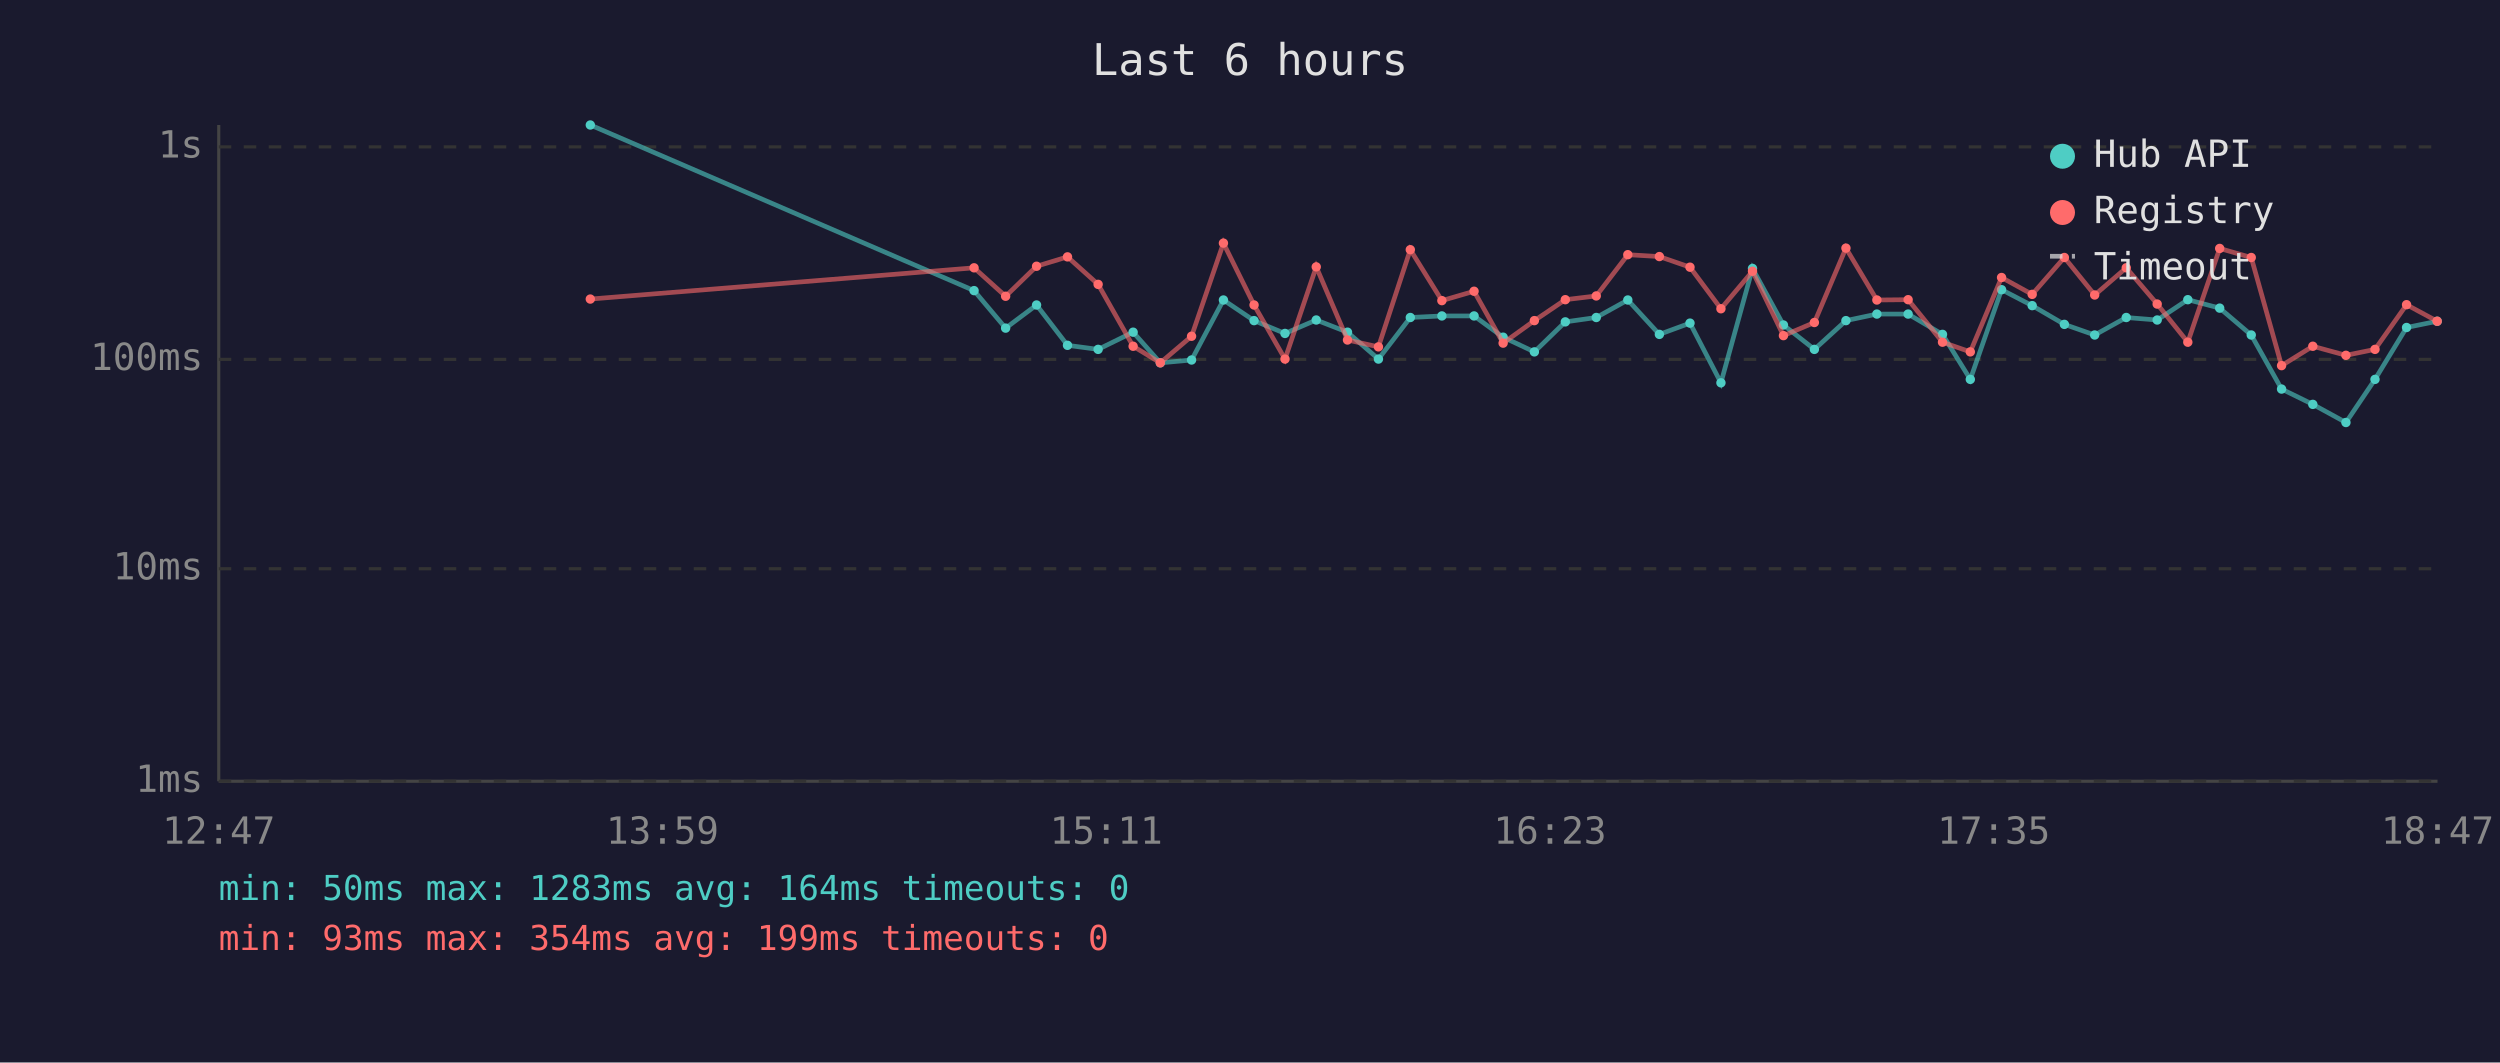
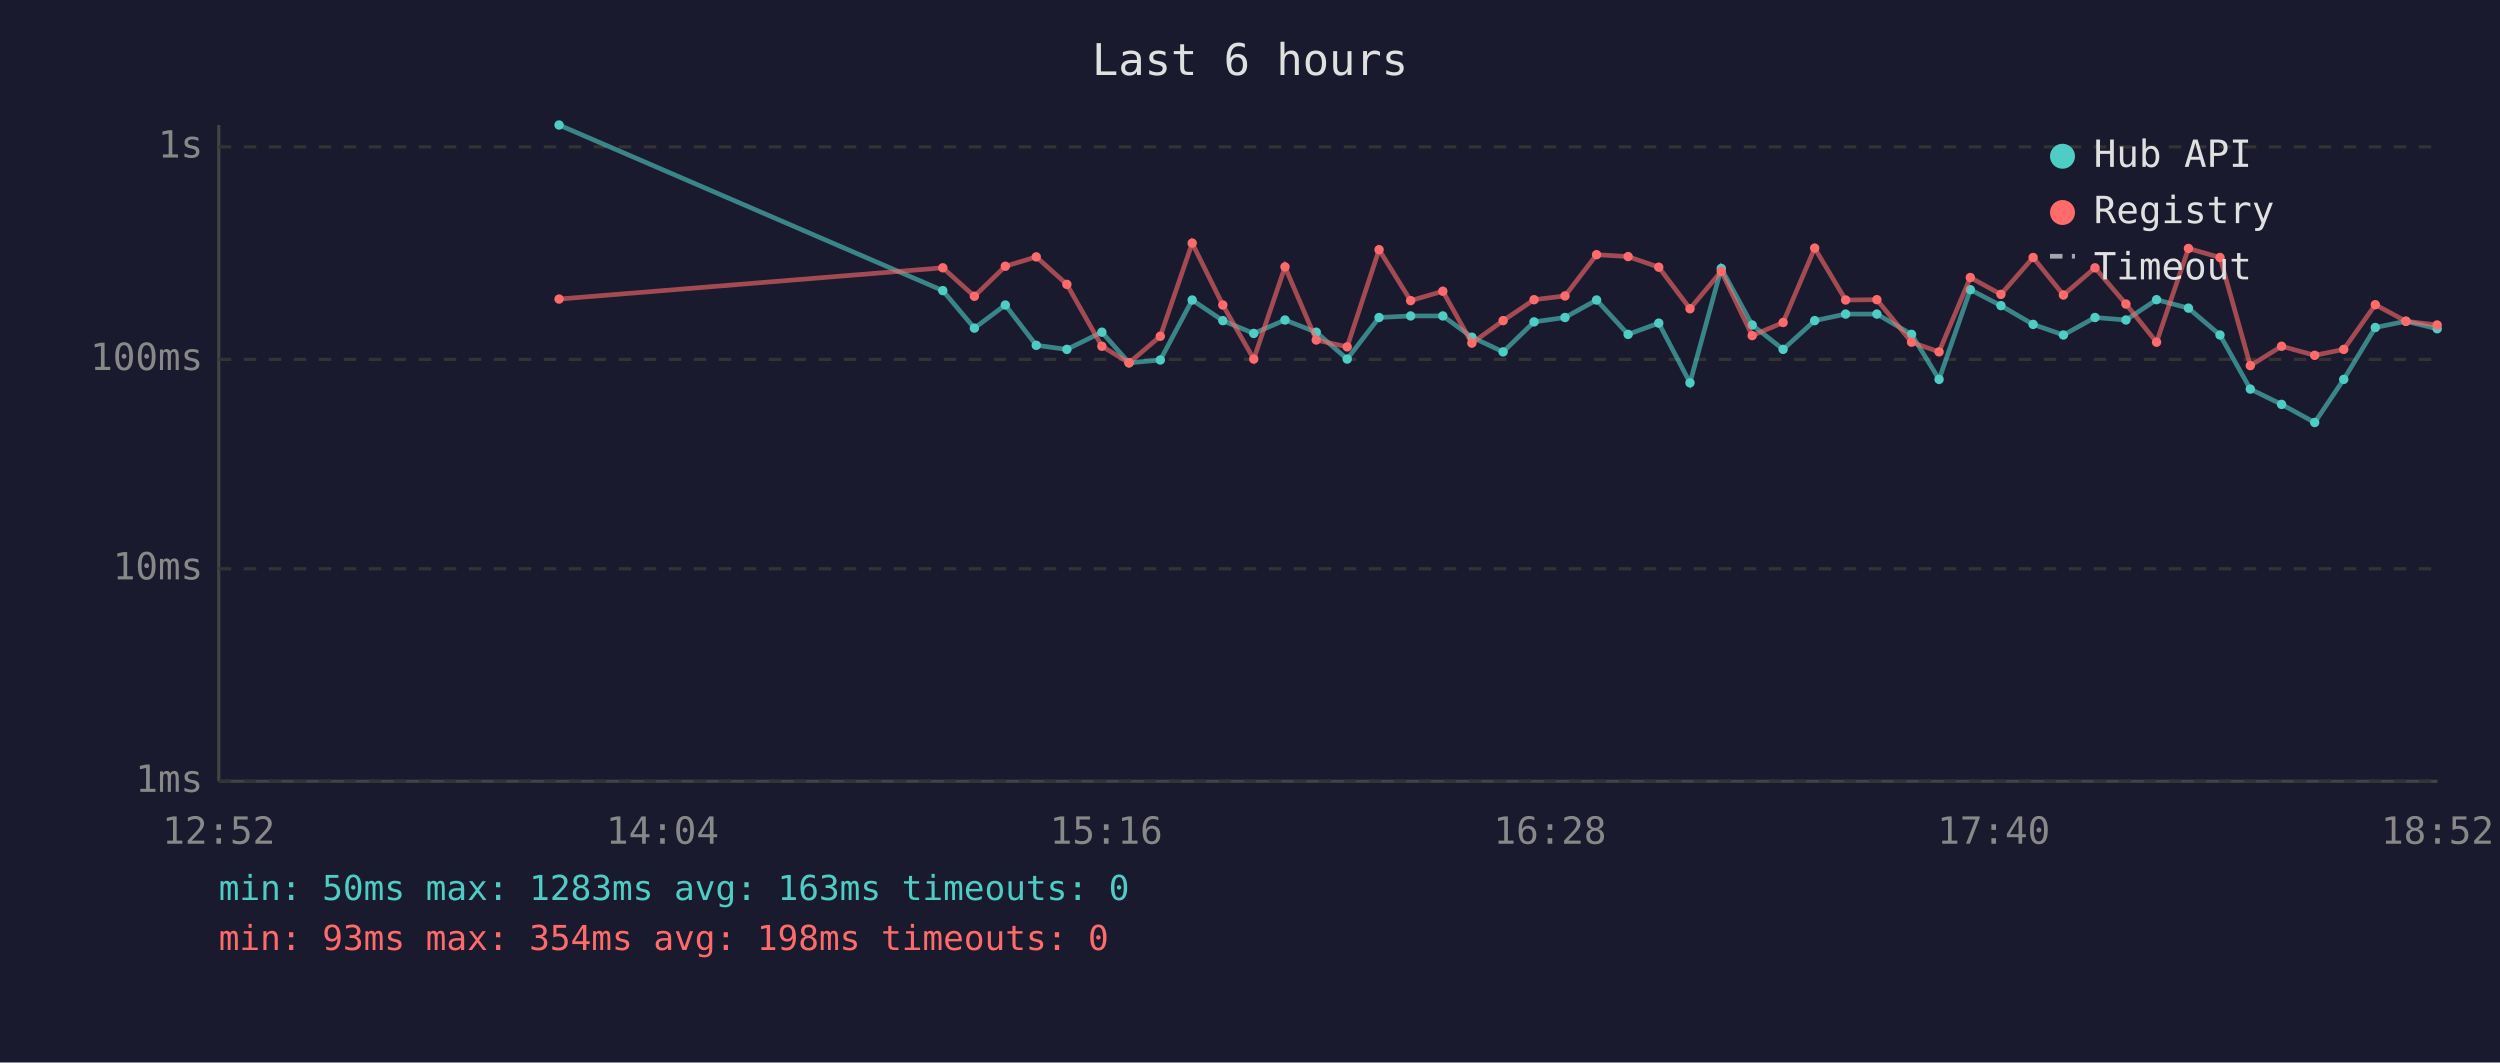
<svg xmlns="http://www.w3.org/2000/svg" viewBox="0 0 800 340" font-family="monospace" font-size="12">
  <rect width="800" height="340" fill="#1a1a2e" />
  <text x="400" y="24" fill="#e0e0e0" font-size="14" text-anchor="middle">Last 6 hours</text>
  <line x1="70" y1="40" x2="70" y2="250" stroke="#444" stroke-width="1" />
  <line x1="70" y1="250" x2="780" y2="250" stroke="#444" stroke-width="1" />
  <line x1="70" y1="250" x2="780" y2="250" stroke="#333" stroke-width="1" stroke-dasharray="4" />
  <text x="65" y="250" fill="#888" text-anchor="end" dominant-baseline="middle">1ms</text>
  <line x1="70" y1="182" x2="780" y2="182" stroke="#333" stroke-width="1" stroke-dasharray="4" />
  <text x="65" y="182" fill="#888" text-anchor="end" dominant-baseline="middle">10ms</text>
  <line x1="70" y1="115" x2="780" y2="115" stroke="#333" stroke-width="1" stroke-dasharray="4" />
  <text x="65" y="115" fill="#888" text-anchor="end" dominant-baseline="middle">100ms</text>
  <line x1="70" y1="47" x2="780" y2="47" stroke="#333" stroke-width="1" stroke-dasharray="4" />
  <text x="65" y="47" fill="#888" text-anchor="end" dominant-baseline="middle">1s</text>
-   <text x="70" y="270" fill="#888" text-anchor="middle">12:47</text>
-   <text x="212" y="270" fill="#888" text-anchor="middle">13:59</text>
-   <text x="354" y="270" fill="#888" text-anchor="middle">15:11</text>
-   <text x="496" y="270" fill="#888" text-anchor="middle">16:23</text>
-   <text x="638" y="270" fill="#888" text-anchor="middle">17:35</text>
-   <text x="780" y="270" fill="#888" text-anchor="middle">18:47</text>
-   <polyline points="188.9,40.0 311.7,93.0 321.8,105.0 331.7,97.6 341.6,110.5 351.4,111.8 362.6,106.3 371.3,116.1 381.3,115.2 391.5,96.0 401.3,102.6 411.2,106.7 421.2,102.4 431.2,106.3 441.1,114.9 451.3,101.6 461.4,101.1 471.7,101.1 481.0,107.9 491.0,112.6 500.9,103.0 510.8,101.6 520.9,96.0 531.0,107.0 540.8,103.4 550.7,122.5 560.8,85.9 570.7,104.0 580.6,111.8 590.7,102.6 600.6,100.5 610.6,100.5 621.6,107.0 630.5,121.4 640.5,92.7 650.3,97.8 660.6,103.8 670.3,107.2 680.4,101.6 690.3,102.4 700.1,95.9 710.3,98.6 720.4,107.2 730.1,124.5 740.1,129.4 750.7,135.2 760.0,121.4 770.1,104.8 779.9,102.8" fill="none" stroke="#4ecdc4" stroke-width="1.5" opacity="0.6" />
-   <circle cx="188.9" cy="40.0" r="1.5" fill="#4ecdc4" />
-   <circle cx="311.7" cy="93.0" r="1.5" fill="#4ecdc4" />
-   <circle cx="321.8" cy="105.0" r="1.5" fill="#4ecdc4" />
-   <circle cx="331.7" cy="97.6" r="1.5" fill="#4ecdc4" />
-   <circle cx="341.6" cy="110.5" r="1.5" fill="#4ecdc4" />
-   <circle cx="351.4" cy="111.8" r="1.5" fill="#4ecdc4" />
-   <circle cx="362.6" cy="106.3" r="1.5" fill="#4ecdc4" />
-   <circle cx="371.3" cy="116.1" r="1.5" fill="#4ecdc4" />
-   <circle cx="381.3" cy="115.2" r="1.5" fill="#4ecdc4" />
-   <circle cx="391.5" cy="96.0" r="1.5" fill="#4ecdc4" />
-   <circle cx="401.3" cy="102.6" r="1.5" fill="#4ecdc4" />
-   <circle cx="411.2" cy="106.7" r="1.5" fill="#4ecdc4" />
-   <circle cx="421.2" cy="102.4" r="1.5" fill="#4ecdc4" />
-   <circle cx="431.2" cy="106.3" r="1.5" fill="#4ecdc4" />
-   <circle cx="441.1" cy="114.9" r="1.5" fill="#4ecdc4" />
-   <circle cx="451.3" cy="101.6" r="1.5" fill="#4ecdc4" />
-   <circle cx="461.4" cy="101.1" r="1.5" fill="#4ecdc4" />
-   <circle cx="471.7" cy="101.1" r="1.5" fill="#4ecdc4" />
-   <circle cx="481.0" cy="107.9" r="1.5" fill="#4ecdc4" />
-   <circle cx="491.0" cy="112.6" r="1.5" fill="#4ecdc4" />
-   <circle cx="500.9" cy="103.0" r="1.5" fill="#4ecdc4" />
-   <circle cx="510.8" cy="101.6" r="1.5" fill="#4ecdc4" />
-   <circle cx="520.9" cy="96.0" r="1.5" fill="#4ecdc4" />
-   <circle cx="531.0" cy="107.0" r="1.5" fill="#4ecdc4" />
-   <circle cx="540.8" cy="103.4" r="1.5" fill="#4ecdc4" />
-   <circle cx="550.7" cy="122.5" r="1.5" fill="#4ecdc4" />
-   <circle cx="560.8" cy="85.9" r="1.5" fill="#4ecdc4" />
-   <circle cx="570.7" cy="104.0" r="1.5" fill="#4ecdc4" />
-   <circle cx="580.6" cy="111.8" r="1.5" fill="#4ecdc4" />
-   <circle cx="590.7" cy="102.6" r="1.5" fill="#4ecdc4" />
+   <text x="70" y="270" fill="#888" text-anchor="middle">12:52</text>
+   <text x="212" y="270" fill="#888" text-anchor="middle">14:04</text>
+   <text x="354" y="270" fill="#888" text-anchor="middle">15:16</text>
+   <text x="496" y="270" fill="#888" text-anchor="middle">16:28</text>
+   <text x="638" y="270" fill="#888" text-anchor="middle">17:40</text>
+   <text x="780" y="270" fill="#888" text-anchor="middle">18:52</text>
+   <polyline points="178.9,40.0 301.7,93.0 311.8,105.0 321.7,97.6 331.6,110.5 341.4,111.8 352.6,106.3 361.3,116.1 371.3,115.2 381.5,96.0 391.3,102.6 401.2,106.7 411.2,102.4 421.2,106.3 431.1,114.9 441.3,101.6 451.4,101.1 461.7,101.1 471.0,107.9 481.0,112.6 490.9,103.0 500.8,101.6 510.9,96.0 521.0,107.0 530.8,103.4 540.8,122.5 550.8,85.9 560.7,104.0 570.6,111.8 580.7,102.6 590.6,100.5 600.6,100.5 611.7,107.0 620.5,121.4 630.5,92.7 640.3,97.8 650.6,103.8 660.3,107.2 670.4,101.6 680.3,102.4 690.1,95.9 700.3,98.6 710.4,107.2 720.1,124.5 730.1,129.4 740.7,135.2 750.0,121.4 760.1,104.8 769.9,102.8 779.9,105.2" fill="none" stroke="#4ecdc4" stroke-width="1.5" opacity="0.6" />
+   <circle cx="178.9" cy="40.0" r="1.5" fill="#4ecdc4" />
+   <circle cx="301.7" cy="93.0" r="1.5" fill="#4ecdc4" />
+   <circle cx="311.8" cy="105.0" r="1.5" fill="#4ecdc4" />
+   <circle cx="321.7" cy="97.6" r="1.5" fill="#4ecdc4" />
+   <circle cx="331.6" cy="110.5" r="1.5" fill="#4ecdc4" />
+   <circle cx="341.4" cy="111.8" r="1.5" fill="#4ecdc4" />
+   <circle cx="352.6" cy="106.3" r="1.5" fill="#4ecdc4" />
+   <circle cx="361.3" cy="116.1" r="1.5" fill="#4ecdc4" />
+   <circle cx="371.3" cy="115.2" r="1.5" fill="#4ecdc4" />
+   <circle cx="381.5" cy="96.0" r="1.5" fill="#4ecdc4" />
+   <circle cx="391.3" cy="102.6" r="1.5" fill="#4ecdc4" />
+   <circle cx="401.2" cy="106.7" r="1.5" fill="#4ecdc4" />
+   <circle cx="411.2" cy="102.4" r="1.5" fill="#4ecdc4" />
+   <circle cx="421.2" cy="106.3" r="1.5" fill="#4ecdc4" />
+   <circle cx="431.1" cy="114.9" r="1.5" fill="#4ecdc4" />
+   <circle cx="441.3" cy="101.6" r="1.5" fill="#4ecdc4" />
+   <circle cx="451.4" cy="101.1" r="1.5" fill="#4ecdc4" />
+   <circle cx="461.7" cy="101.1" r="1.5" fill="#4ecdc4" />
+   <circle cx="471.0" cy="107.9" r="1.5" fill="#4ecdc4" />
+   <circle cx="481.0" cy="112.6" r="1.5" fill="#4ecdc4" />
+   <circle cx="490.9" cy="103.0" r="1.5" fill="#4ecdc4" />
+   <circle cx="500.8" cy="101.6" r="1.5" fill="#4ecdc4" />
+   <circle cx="510.9" cy="96.0" r="1.5" fill="#4ecdc4" />
+   <circle cx="521.0" cy="107.0" r="1.5" fill="#4ecdc4" />
+   <circle cx="530.8" cy="103.4" r="1.5" fill="#4ecdc4" />
+   <circle cx="540.8" cy="122.5" r="1.5" fill="#4ecdc4" />
+   <circle cx="550.8" cy="85.9" r="1.5" fill="#4ecdc4" />
+   <circle cx="560.7" cy="104.0" r="1.5" fill="#4ecdc4" />
+   <circle cx="570.6" cy="111.8" r="1.5" fill="#4ecdc4" />
+   <circle cx="580.7" cy="102.6" r="1.5" fill="#4ecdc4" />
+   <circle cx="590.6" cy="100.5" r="1.5" fill="#4ecdc4" />
  <circle cx="600.6" cy="100.5" r="1.5" fill="#4ecdc4" />
-   <circle cx="610.6" cy="100.5" r="1.5" fill="#4ecdc4" />
-   <circle cx="621.6" cy="107.0" r="1.5" fill="#4ecdc4" />
-   <circle cx="630.5" cy="121.4" r="1.5" fill="#4ecdc4" />
-   <circle cx="640.5" cy="92.7" r="1.5" fill="#4ecdc4" />
-   <circle cx="650.3" cy="97.8" r="1.5" fill="#4ecdc4" />
-   <circle cx="660.6" cy="103.8" r="1.5" fill="#4ecdc4" />
-   <circle cx="670.3" cy="107.2" r="1.5" fill="#4ecdc4" />
-   <circle cx="680.4" cy="101.6" r="1.5" fill="#4ecdc4" />
-   <circle cx="690.3" cy="102.4" r="1.5" fill="#4ecdc4" />
-   <circle cx="700.1" cy="95.9" r="1.5" fill="#4ecdc4" />
-   <circle cx="710.3" cy="98.6" r="1.5" fill="#4ecdc4" />
-   <circle cx="720.4" cy="107.2" r="1.5" fill="#4ecdc4" />
-   <circle cx="730.1" cy="124.5" r="1.5" fill="#4ecdc4" />
-   <circle cx="740.1" cy="129.4" r="1.5" fill="#4ecdc4" />
-   <circle cx="750.7" cy="135.2" r="1.5" fill="#4ecdc4" />
-   <circle cx="760.0" cy="121.4" r="1.5" fill="#4ecdc4" />
-   <circle cx="770.1" cy="104.8" r="1.5" fill="#4ecdc4" />
-   <circle cx="779.9" cy="102.8" r="1.5" fill="#4ecdc4" />
-   <polyline points="188.9,95.7 311.7,85.7 321.8,94.8 331.7,85.2 341.6,82.2 351.4,91.0 362.6,110.8 371.3,116.1 381.3,107.6 391.5,77.8 401.3,97.6 411.2,114.9 421.2,85.4 431.2,108.8 441.1,111.0 451.3,79.9 461.4,96.2 471.7,93.2 481.0,109.8 491.0,102.6 500.9,95.9 510.8,94.7 520.9,81.5 531.0,82.1 540.8,85.5 550.7,98.8 560.8,86.8 570.7,107.4 580.6,103.2 590.7,79.4 600.6,96.0 610.6,95.9 621.6,109.5 630.5,112.6 640.5,88.8 650.3,94.2 660.6,82.4 670.3,94.4 680.4,85.7 690.3,97.3 700.1,109.5 710.3,79.5 720.4,82.4 730.1,117.0 740.1,110.8 750.7,113.7 760.0,111.8 770.1,97.5 779.9,102.8" fill="none" stroke="#ff6b6b" stroke-width="1.5" opacity="0.6" />
-   <circle cx="188.9" cy="95.7" r="1.5" fill="#ff6b6b" />
-   <circle cx="311.7" cy="85.7" r="1.5" fill="#ff6b6b" />
-   <circle cx="321.8" cy="94.8" r="1.5" fill="#ff6b6b" />
-   <circle cx="331.7" cy="85.2" r="1.5" fill="#ff6b6b" />
-   <circle cx="341.6" cy="82.2" r="1.5" fill="#ff6b6b" />
-   <circle cx="351.4" cy="91.0" r="1.5" fill="#ff6b6b" />
-   <circle cx="362.6" cy="110.8" r="1.5" fill="#ff6b6b" />
-   <circle cx="371.3" cy="116.1" r="1.5" fill="#ff6b6b" />
-   <circle cx="381.3" cy="107.6" r="1.5" fill="#ff6b6b" />
-   <circle cx="391.5" cy="77.8" r="1.5" fill="#ff6b6b" />
-   <circle cx="401.3" cy="97.6" r="1.5" fill="#ff6b6b" />
-   <circle cx="411.2" cy="114.9" r="1.5" fill="#ff6b6b" />
-   <circle cx="421.2" cy="85.4" r="1.5" fill="#ff6b6b" />
-   <circle cx="431.2" cy="108.8" r="1.5" fill="#ff6b6b" />
-   <circle cx="441.1" cy="111.0" r="1.5" fill="#ff6b6b" />
-   <circle cx="451.3" cy="79.9" r="1.5" fill="#ff6b6b" />
-   <circle cx="461.4" cy="96.2" r="1.5" fill="#ff6b6b" />
-   <circle cx="471.7" cy="93.2" r="1.5" fill="#ff6b6b" />
-   <circle cx="481.0" cy="109.8" r="1.5" fill="#ff6b6b" />
-   <circle cx="491.0" cy="102.6" r="1.5" fill="#ff6b6b" />
-   <circle cx="500.9" cy="95.9" r="1.5" fill="#ff6b6b" />
-   <circle cx="510.8" cy="94.7" r="1.5" fill="#ff6b6b" />
-   <circle cx="520.9" cy="81.5" r="1.5" fill="#ff6b6b" />
-   <circle cx="531.0" cy="82.1" r="1.5" fill="#ff6b6b" />
-   <circle cx="540.8" cy="85.5" r="1.5" fill="#ff6b6b" />
-   <circle cx="550.7" cy="98.8" r="1.5" fill="#ff6b6b" />
-   <circle cx="560.8" cy="86.8" r="1.5" fill="#ff6b6b" />
-   <circle cx="570.7" cy="107.4" r="1.5" fill="#ff6b6b" />
-   <circle cx="580.6" cy="103.2" r="1.5" fill="#ff6b6b" />
-   <circle cx="590.7" cy="79.4" r="1.5" fill="#ff6b6b" />
-   <circle cx="600.6" cy="96.0" r="1.5" fill="#ff6b6b" />
-   <circle cx="610.6" cy="95.9" r="1.5" fill="#ff6b6b" />
-   <circle cx="621.6" cy="109.5" r="1.5" fill="#ff6b6b" />
-   <circle cx="630.5" cy="112.6" r="1.5" fill="#ff6b6b" />
-   <circle cx="640.5" cy="88.8" r="1.5" fill="#ff6b6b" />
-   <circle cx="650.3" cy="94.2" r="1.5" fill="#ff6b6b" />
-   <circle cx="660.6" cy="82.4" r="1.5" fill="#ff6b6b" />
-   <circle cx="670.3" cy="94.4" r="1.5" fill="#ff6b6b" />
-   <circle cx="680.4" cy="85.7" r="1.5" fill="#ff6b6b" />
-   <circle cx="690.3" cy="97.3" r="1.5" fill="#ff6b6b" />
-   <circle cx="700.1" cy="109.5" r="1.5" fill="#ff6b6b" />
-   <circle cx="710.3" cy="79.5" r="1.5" fill="#ff6b6b" />
-   <circle cx="720.4" cy="82.4" r="1.5" fill="#ff6b6b" />
-   <circle cx="730.1" cy="117.0" r="1.5" fill="#ff6b6b" />
-   <circle cx="740.1" cy="110.8" r="1.5" fill="#ff6b6b" />
-   <circle cx="750.7" cy="113.7" r="1.5" fill="#ff6b6b" />
-   <circle cx="760.0" cy="111.8" r="1.5" fill="#ff6b6b" />
-   <circle cx="770.1" cy="97.5" r="1.5" fill="#ff6b6b" />
-   <circle cx="779.9" cy="102.8" r="1.5" fill="#ff6b6b" />
+   <circle cx="611.7" cy="107.0" r="1.5" fill="#4ecdc4" />
+   <circle cx="620.5" cy="121.4" r="1.5" fill="#4ecdc4" />
+   <circle cx="630.5" cy="92.7" r="1.5" fill="#4ecdc4" />
+   <circle cx="640.3" cy="97.8" r="1.5" fill="#4ecdc4" />
+   <circle cx="650.6" cy="103.8" r="1.5" fill="#4ecdc4" />
+   <circle cx="660.3" cy="107.2" r="1.5" fill="#4ecdc4" />
+   <circle cx="670.4" cy="101.6" r="1.5" fill="#4ecdc4" />
+   <circle cx="680.3" cy="102.4" r="1.5" fill="#4ecdc4" />
+   <circle cx="690.1" cy="95.9" r="1.5" fill="#4ecdc4" />
+   <circle cx="700.3" cy="98.6" r="1.5" fill="#4ecdc4" />
+   <circle cx="710.4" cy="107.2" r="1.5" fill="#4ecdc4" />
+   <circle cx="720.1" cy="124.5" r="1.5" fill="#4ecdc4" />
+   <circle cx="730.1" cy="129.4" r="1.5" fill="#4ecdc4" />
+   <circle cx="740.7" cy="135.2" r="1.5" fill="#4ecdc4" />
+   <circle cx="750.0" cy="121.4" r="1.5" fill="#4ecdc4" />
+   <circle cx="760.1" cy="104.8" r="1.5" fill="#4ecdc4" />
+   <circle cx="769.9" cy="102.8" r="1.5" fill="#4ecdc4" />
+   <circle cx="779.9" cy="105.2" r="1.5" fill="#4ecdc4" />
+   <polyline points="178.9,95.7 301.7,85.7 311.8,94.8 321.7,85.2 331.6,82.2 341.4,91.0 352.6,110.8 361.3,116.1 371.3,107.6 381.5,77.8 391.3,97.6 401.2,114.9 411.2,85.4 421.2,108.8 431.1,111.0 441.3,79.9 451.4,96.2 461.7,93.2 471.0,109.8 481.0,102.6 490.9,95.9 500.8,94.7 510.9,81.5 521.0,82.1 530.8,85.5 540.8,98.8 550.8,86.8 560.7,107.4 570.6,103.2 580.7,79.4 590.6,96.0 600.6,95.9 611.7,109.5 620.5,112.6 630.5,88.8 640.3,94.2 650.6,82.4 660.3,94.4 670.4,85.7 680.3,97.3 690.1,109.5 700.3,79.5 710.4,82.4 720.1,117.0 730.1,110.8 740.7,113.7 750.0,111.8 760.1,97.5 769.9,102.8 779.9,104.0" fill="none" stroke="#ff6b6b" stroke-width="1.5" opacity="0.6" />
+   <circle cx="178.9" cy="95.7" r="1.5" fill="#ff6b6b" />
+   <circle cx="301.7" cy="85.7" r="1.5" fill="#ff6b6b" />
+   <circle cx="311.8" cy="94.8" r="1.5" fill="#ff6b6b" />
+   <circle cx="321.7" cy="85.2" r="1.5" fill="#ff6b6b" />
+   <circle cx="331.6" cy="82.2" r="1.5" fill="#ff6b6b" />
+   <circle cx="341.4" cy="91.0" r="1.5" fill="#ff6b6b" />
+   <circle cx="352.6" cy="110.8" r="1.5" fill="#ff6b6b" />
+   <circle cx="361.3" cy="116.1" r="1.5" fill="#ff6b6b" />
+   <circle cx="371.3" cy="107.6" r="1.5" fill="#ff6b6b" />
+   <circle cx="381.5" cy="77.8" r="1.5" fill="#ff6b6b" />
+   <circle cx="391.3" cy="97.6" r="1.5" fill="#ff6b6b" />
+   <circle cx="401.2" cy="114.9" r="1.5" fill="#ff6b6b" />
+   <circle cx="411.2" cy="85.4" r="1.5" fill="#ff6b6b" />
+   <circle cx="421.2" cy="108.8" r="1.5" fill="#ff6b6b" />
+   <circle cx="431.1" cy="111.0" r="1.5" fill="#ff6b6b" />
+   <circle cx="441.3" cy="79.9" r="1.5" fill="#ff6b6b" />
+   <circle cx="451.4" cy="96.2" r="1.5" fill="#ff6b6b" />
+   <circle cx="461.7" cy="93.2" r="1.5" fill="#ff6b6b" />
+   <circle cx="471.0" cy="109.8" r="1.5" fill="#ff6b6b" />
+   <circle cx="481.0" cy="102.6" r="1.5" fill="#ff6b6b" />
+   <circle cx="490.9" cy="95.9" r="1.5" fill="#ff6b6b" />
+   <circle cx="500.8" cy="94.7" r="1.5" fill="#ff6b6b" />
+   <circle cx="510.9" cy="81.5" r="1.5" fill="#ff6b6b" />
+   <circle cx="521.0" cy="82.1" r="1.5" fill="#ff6b6b" />
+   <circle cx="530.8" cy="85.5" r="1.5" fill="#ff6b6b" />
+   <circle cx="540.8" cy="98.8" r="1.5" fill="#ff6b6b" />
+   <circle cx="550.8" cy="86.8" r="1.5" fill="#ff6b6b" />
+   <circle cx="560.7" cy="107.4" r="1.5" fill="#ff6b6b" />
+   <circle cx="570.6" cy="103.2" r="1.5" fill="#ff6b6b" />
+   <circle cx="580.7" cy="79.4" r="1.5" fill="#ff6b6b" />
+   <circle cx="590.6" cy="96.0" r="1.5" fill="#ff6b6b" />
+   <circle cx="600.6" cy="95.9" r="1.5" fill="#ff6b6b" />
+   <circle cx="611.7" cy="109.5" r="1.5" fill="#ff6b6b" />
+   <circle cx="620.5" cy="112.6" r="1.5" fill="#ff6b6b" />
+   <circle cx="630.5" cy="88.8" r="1.5" fill="#ff6b6b" />
+   <circle cx="640.3" cy="94.2" r="1.5" fill="#ff6b6b" />
+   <circle cx="650.6" cy="82.4" r="1.5" fill="#ff6b6b" />
+   <circle cx="660.3" cy="94.4" r="1.5" fill="#ff6b6b" />
+   <circle cx="670.4" cy="85.7" r="1.5" fill="#ff6b6b" />
+   <circle cx="680.3" cy="97.3" r="1.5" fill="#ff6b6b" />
+   <circle cx="690.1" cy="109.5" r="1.5" fill="#ff6b6b" />
+   <circle cx="700.3" cy="79.5" r="1.5" fill="#ff6b6b" />
+   <circle cx="710.4" cy="82.4" r="1.5" fill="#ff6b6b" />
+   <circle cx="720.1" cy="117.0" r="1.5" fill="#ff6b6b" />
+   <circle cx="730.1" cy="110.8" r="1.5" fill="#ff6b6b" />
+   <circle cx="740.7" cy="113.7" r="1.5" fill="#ff6b6b" />
+   <circle cx="750.0" cy="111.8" r="1.5" fill="#ff6b6b" />
+   <circle cx="760.1" cy="97.5" r="1.5" fill="#ff6b6b" />
+   <circle cx="769.9" cy="102.8" r="1.5" fill="#ff6b6b" />
+   <circle cx="779.9" cy="104.0" r="1.5" fill="#ff6b6b" />
  <circle cx="660" cy="50" r="4" fill="#4ecdc4" />
  <text x="670" y="50" fill="#e0e0e0" dominant-baseline="middle">Hub API</text>
  <circle cx="660" cy="68" r="4" fill="#ff6b6b" />
  <text x="670" y="68" fill="#e0e0e0" dominant-baseline="middle">Registry</text>
  <line x1="656" y1="82" x2="664" y2="82" stroke="#e0e0e0" stroke-width="1.5" stroke-dasharray="4,3" opacity="0.7" />
  <text x="670" y="86" fill="#e0e0e0" dominant-baseline="middle">Timeout</text>
-   <text x="70" y="288" fill="#4ecdc4" font-size="11">min: 50ms  max: 1283ms  avg: 164ms  timeouts: 0</text>
-   <text x="70" y="304" fill="#ff6b6b" font-size="11">min: 93ms  max: 354ms  avg: 199ms  timeouts: 0</text>
+   <text x="70" y="288" fill="#4ecdc4" font-size="11">min: 50ms  max: 1283ms  avg: 163ms  timeouts: 0</text>
+   <text x="70" y="304" fill="#ff6b6b" font-size="11">min: 93ms  max: 354ms  avg: 198ms  timeouts: 0</text>
</svg>
